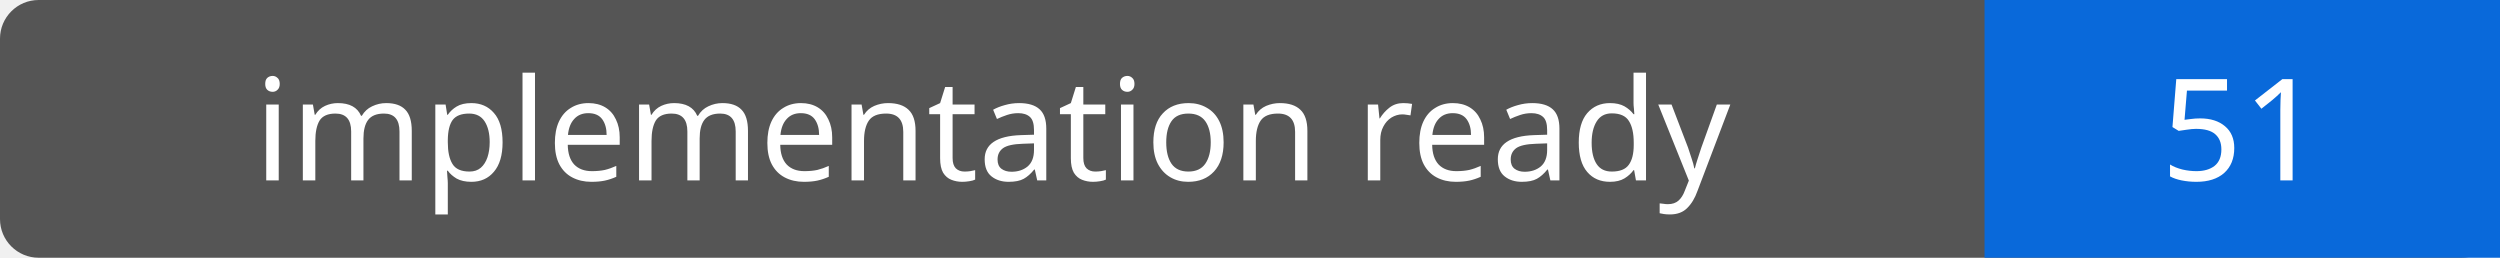
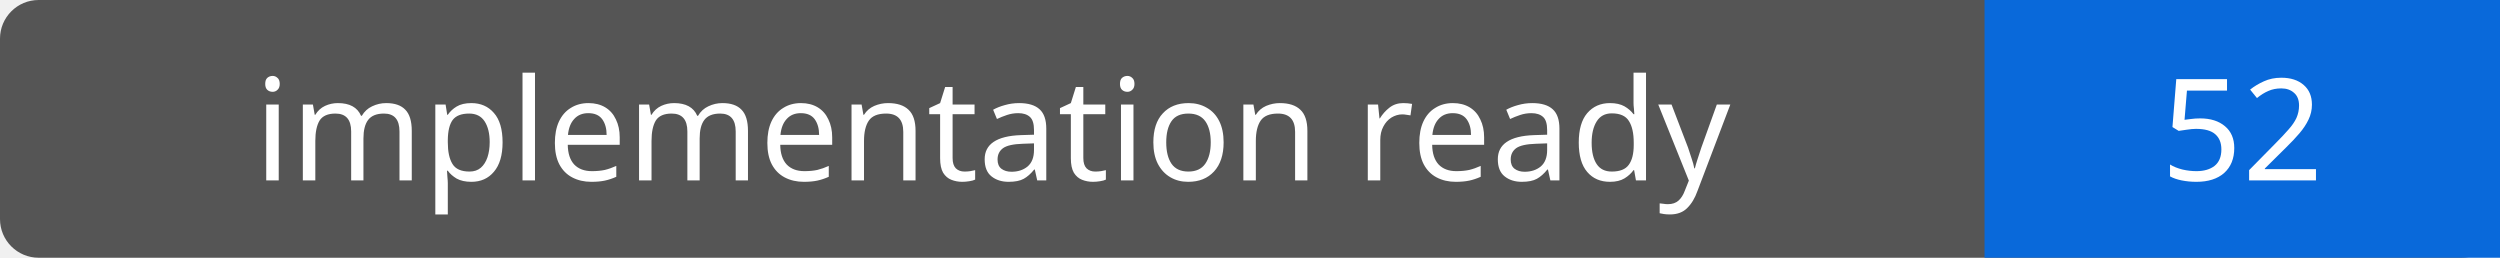
- <svg xmlns="http://www.w3.org/2000/svg" width="194" height="20" role="img" aria-label="implementation ready: 51">
+ <svg xmlns="http://www.w3.org/2000/svg" width="194" height="20" role="img" aria-label="implementation ready: 52">
  <rect width="194" height="20" rx="3" fill="#555" />
  <path fill="#0969da" d="M154 0h40v20H154z" />
  <g fill="#fff" text-anchor="middle" font-family="Verdana,sans-serif" font-size="11">
    <text x="77.0" y="14">implementation ready</text>
-     <text x="174.0" y="14">51</text>
+     <text x="174.0" y="14">52</text>
  </g>
</svg>
